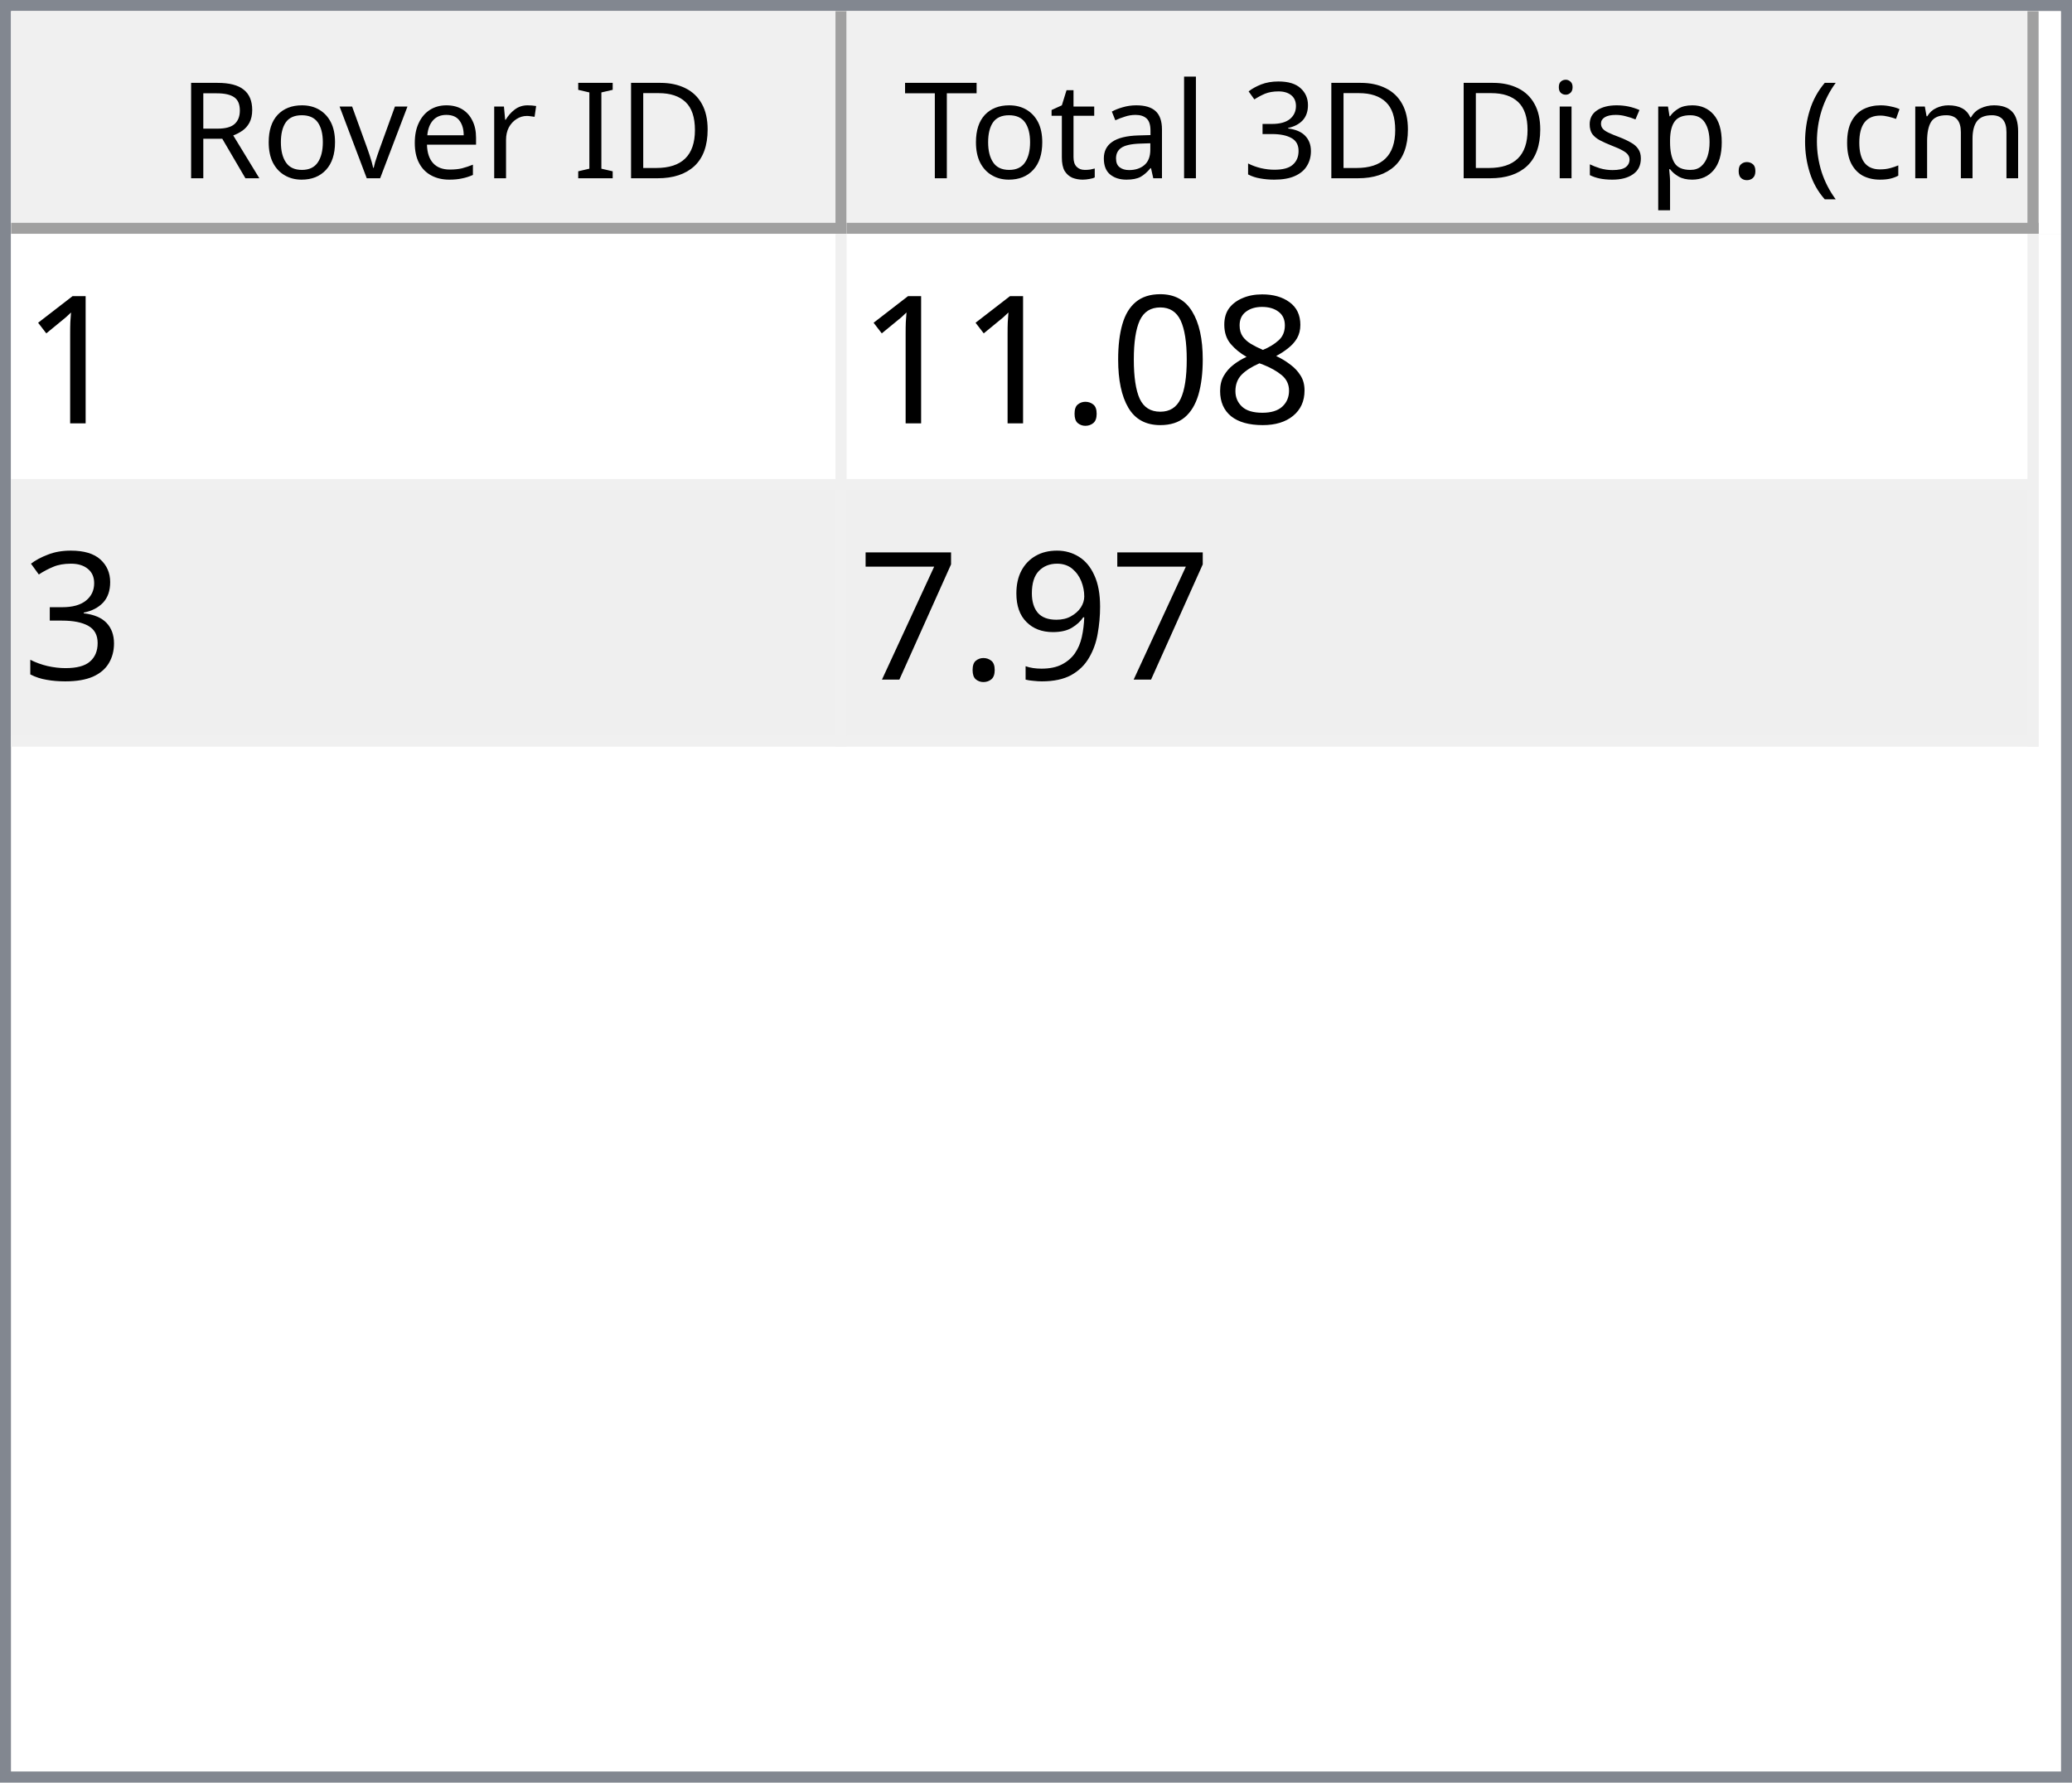
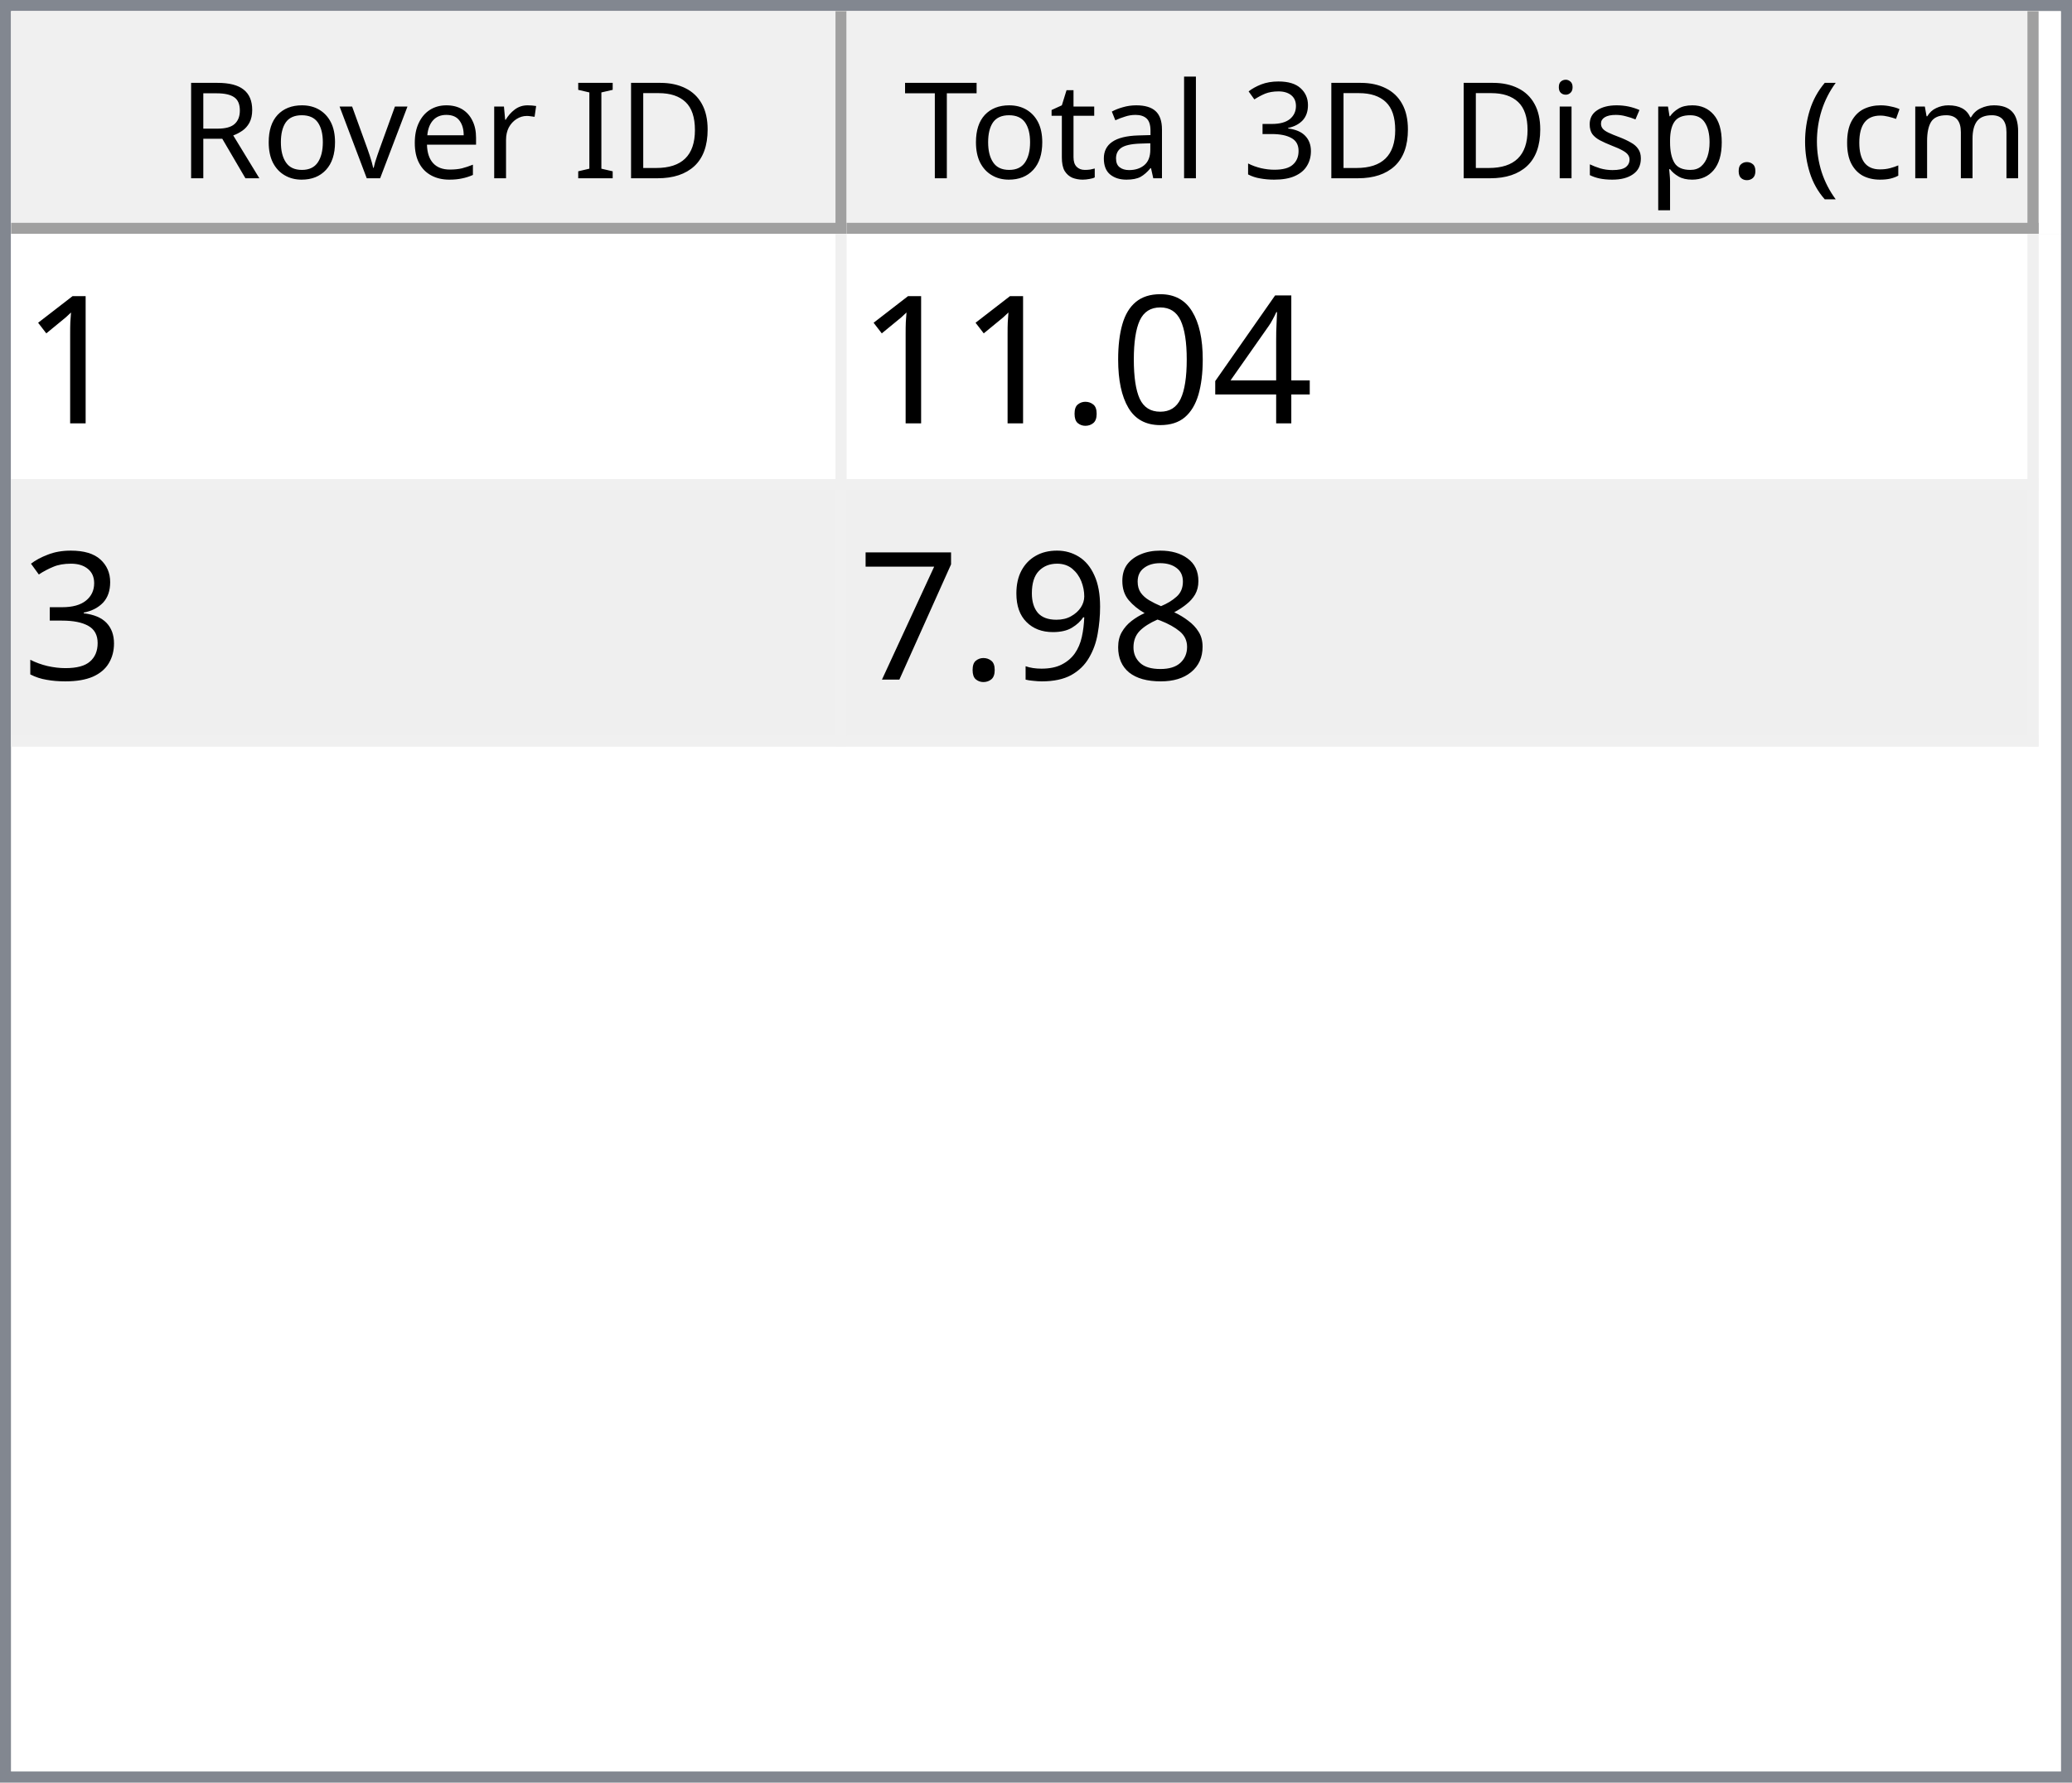
<svg xmlns="http://www.w3.org/2000/svg" style="fill-opacity:1; color-rendering:auto; color-interpolation:auto; text-rendering:auto; stroke:black; stroke-linecap:square; stroke-miterlimit:10; shape-rendering:auto; stroke-opacity:1; fill:black; stroke-dasharray:none; font-weight:normal; stroke-width:1; font-family:'Dialog'; font-style:normal; stroke-linejoin:miter; font-size:12px; stroke-dashoffset:0; image-rendering:auto;" width="186" height="160">
  <defs id="genericDefs" />
  <g>
    <defs id="defs1">
      <clipPath clipPathUnits="userSpaceOnUse" id="clipPath1">
        <path d="M0 0 L186 0 L186 160 L0 160 L0 0 Z" />
      </clipPath>
      <clipPath clipPathUnits="userSpaceOnUse" id="clipPath2">
        <path d="M0 0 L0 160 L186 160 L186 0 Z" />
      </clipPath>
      <clipPath clipPathUnits="userSpaceOnUse" id="clipPath3">
        <path d="M0 0 L0 20 L184 20 L184 0 Z" />
      </clipPath>
      <clipPath clipPathUnits="userSpaceOnUse" id="clipPath4">
        <path d="M0 0 L0 20 L75 20 L75 0 Z" />
      </clipPath>
      <clipPath clipPathUnits="userSpaceOnUse" id="clipPath5">
        <path d="M1 1 L1 19 L74 19 L74 1 Z" />
      </clipPath>
      <clipPath clipPathUnits="userSpaceOnUse" id="clipPath6">
        <path d="M0 0 L0 18 L73 18 L73 0 Z" />
      </clipPath>
      <clipPath clipPathUnits="userSpaceOnUse" id="clipPath7">
        <path d="M-0.5 -0.5 L-0.5 19.5 L74.5 19.5 L74.5 -0.5 Z" />
      </clipPath>
      <clipPath clipPathUnits="userSpaceOnUse" id="clipPath8">
        <path d="M0 0 L0 20 L107 20 L107 0 Z" />
      </clipPath>
      <clipPath clipPathUnits="userSpaceOnUse" id="clipPath9">
        <path d="M1 1 L1 19 L106 19 L106 1 Z" />
      </clipPath>
      <clipPath clipPathUnits="userSpaceOnUse" id="clipPath10">
        <path d="M0 0 L0 18 L105 18 L105 0 Z" />
      </clipPath>
      <clipPath clipPathUnits="userSpaceOnUse" id="clipPath11">
        <path d="M-0.5 -0.5 L-0.5 19.5 L106.5 19.5 L106.5 -0.5 Z" />
      </clipPath>
      <clipPath clipPathUnits="userSpaceOnUse" id="clipPath12">
        <path d="M0 0 L0 138 L184 138 L184 0 Z" />
      </clipPath>
      <clipPath clipPathUnits="userSpaceOnUse" id="clipPath13">
        <path d="M0 0 L0 46 L182 46 L182 0 Z" />
      </clipPath>
      <clipPath clipPathUnits="userSpaceOnUse" id="clipPath14">
        <path d="M-0.5 -0.5 L-0.5 45.5 L181.5 45.5 L181.5 -0.5 Z" />
      </clipPath>
      <clipPath clipPathUnits="userSpaceOnUse" id="clipPath15">
        <path d="M0 0 L0 22 L74 22 L74 0 Z" />
      </clipPath>
      <clipPath clipPathUnits="userSpaceOnUse" id="clipPath16">
        <path d="M0 0 L0 22 L106 22 L106 0 Z" />
      </clipPath>
      <font horiz-adv-x="64.551" id="font1">
        <font-face ascent="107.91" descent="25.098" units-per-em="100" style="font-style:normal; font-family:Segoe UI; font-weight:normal;" />
        <missing-glyph horiz-adv-x="64.551" d="M8.109 0 L8.109 68.266 L56.453 68.266 L56.453 0 L8.109 0 ZM15.328 7.234 L49.219 7.234 L49.219 61.031 L15.328 61.031 L15.328 7.234 Z" />
        <glyph unicode="D" horiz-adv-x="70.117" d="M9.188 0 L9.188 70.016 L28.516 70.016 Q65.531 70.016 65.531 35.891 Q65.531 19.672 55.25 9.836 Q44.969 0 27.734 0 L9.188 0 ZM17.391 62.594 L17.391 7.422 L27.828 7.422 Q41.609 7.422 49.273 14.797 Q56.938 22.172 56.938 35.688 Q56.938 62.594 28.328 62.594 L17.391 62.594 Z" />
        <glyph unicode="I" horiz-adv-x="26.611" d="M17.391 0 L9.188 0 L9.188 70.016 L17.391 70.016 L17.391 0 Z" />
        <glyph unicode=" " horiz-adv-x="27.393" d="" />
        <glyph unicode="r" horiz-adv-x="34.766" d="M34.188 41.891 Q32.078 43.5 28.125 43.5 Q23 43.5 19.555 38.672 Q16.109 33.844 16.109 25.484 L16.109 0 L8.109 0 L8.109 50 L16.109 50 L16.109 39.703 L16.312 39.703 Q18.016 44.969 21.531 47.922 Q25.047 50.875 29.391 50.875 Q32.516 50.875 34.188 50.203 L34.188 41.891 Z" />
        <glyph unicode="e" horiz-adv-x="52.295" d="M48.297 23 L12.984 23 Q13.188 14.656 17.484 10.109 Q21.781 5.562 29.297 5.562 Q37.75 5.562 44.828 11.141 L44.828 3.609 Q38.234 -1.172 27.391 -1.172 Q16.797 -1.172 10.742 5.641 Q4.688 12.453 4.688 24.812 Q4.688 36.469 11.305 43.82 Q17.922 51.172 27.734 51.172 Q37.547 51.172 42.922 44.828 Q48.297 38.484 48.297 27.203 L48.297 23 ZM40.094 29.781 Q40.047 36.719 36.75 40.578 Q33.453 44.438 27.594 44.438 Q21.922 44.438 17.969 40.383 Q14.016 36.328 13.094 29.781 L40.094 29.781 Z" />
        <glyph unicode="v" horiz-adv-x="47.9" d="M47.406 50 L27.484 0 L19.625 0 L0.688 50 L9.469 50 L22.172 13.672 Q23.578 9.672 23.922 6.688 L24.125 6.688 Q24.609 10.453 25.688 13.484 L38.969 50 L47.406 50 Z" />
        <glyph unicode="o" horiz-adv-x="58.594" d="M29 -1.172 Q17.922 -1.172 11.305 5.836 Q4.688 12.844 4.688 24.422 Q4.688 37.016 11.57 44.094 Q18.453 51.172 30.172 51.172 Q41.359 51.172 47.633 44.289 Q53.906 37.406 53.906 25.203 Q53.906 13.234 47.141 6.031 Q40.375 -1.172 29 -1.172 ZM29.594 44.438 Q21.875 44.438 17.383 39.188 Q12.891 33.938 12.891 24.703 Q12.891 15.828 17.43 10.695 Q21.969 5.562 29.594 5.562 Q37.359 5.562 41.531 10.594 Q45.703 15.625 45.703 24.906 Q45.703 34.281 41.531 39.359 Q37.359 44.438 29.594 44.438 Z" />
        <glyph unicode="R" horiz-adv-x="59.814" d="M59.375 0 L49.609 0 L37.891 19.625 Q36.281 22.359 34.766 24.289 Q33.25 26.219 31.664 27.438 Q30.078 28.656 28.25 29.219 Q26.422 29.781 24.125 29.781 L17.391 29.781 L17.391 0 L9.188 0 L9.188 70.016 L30.078 70.016 Q34.672 70.016 38.555 68.867 Q42.438 67.719 45.289 65.375 Q48.141 63.031 49.758 59.547 Q51.375 56.062 51.375 51.375 Q51.375 47.703 50.273 44.656 Q49.172 41.609 47.148 39.211 Q45.125 36.812 42.266 35.133 Q39.406 33.453 35.844 32.516 L35.844 32.328 Q37.594 31.547 38.891 30.547 Q40.188 29.547 41.359 28.18 Q42.531 26.812 43.68 25.078 Q44.828 23.344 46.234 21.047 L59.375 0 ZM17.391 62.594 L17.391 37.203 L28.516 37.203 Q31.594 37.203 34.203 38.133 Q36.812 39.062 38.719 40.797 Q40.625 42.531 41.703 45.047 Q42.781 47.562 42.781 50.688 Q42.781 56.297 39.141 59.445 Q35.5 62.594 28.609 62.594 L17.391 62.594 Z" />
        <glyph unicode=")" horiz-adv-x="30.176" d="M8.297 -15.922 L1.172 -15.922 Q16.406 2.344 16.406 26.812 Q16.406 51.469 1.078 70.016 L8.297 70.016 Q23.531 52.156 23.531 26.703 Q23.531 1.375 8.297 -15.922 Z" />
        <glyph unicode="m" horiz-adv-x="86.133" d="M79.109 0 L71.094 0 L71.094 28.719 Q71.094 37.016 68.531 40.727 Q65.969 44.438 59.906 44.438 Q54.781 44.438 51.195 39.75 Q47.609 35.062 47.609 28.516 L47.609 0 L39.594 0 L39.594 29.688 Q39.594 44.438 28.219 44.438 Q22.953 44.438 19.531 40.016 Q16.109 35.594 16.109 28.516 L16.109 0 L8.109 0 L8.109 50 L16.109 50 L16.109 42.094 L16.312 42.094 Q21.625 51.172 31.844 51.172 Q36.969 51.172 40.773 48.312 Q44.578 45.453 46 40.828 Q51.562 51.172 62.594 51.172 Q79.109 51.172 79.109 30.812 L79.109 0 Z" />
        <glyph unicode="c" horiz-adv-x="46.191" d="M42.188 2.297 Q36.422 -1.172 28.516 -1.172 Q17.828 -1.172 11.258 5.789 Q4.688 12.75 4.688 23.828 Q4.688 36.188 11.766 43.68 Q18.844 51.172 30.672 51.172 Q37.25 51.172 42.281 48.734 L42.281 40.531 Q36.719 44.438 30.375 44.438 Q22.703 44.438 17.797 38.945 Q12.891 33.453 12.891 24.516 Q12.891 15.719 17.508 10.641 Q22.125 5.562 29.891 5.562 Q36.422 5.562 42.188 9.906 L42.188 2.297 Z" />
        <glyph unicode="(" horiz-adv-x="30.176" d="M29.109 -15.922 L21.969 -15.922 Q6.844 1.375 6.844 26.703 Q6.844 52.156 21.969 70.016 L29.203 70.016 Q13.875 51.469 13.875 26.812 Q13.875 2.344 29.109 -15.922 Z" />
        <glyph unicode="." horiz-adv-x="21.68" d="M10.891 -1.078 Q8.641 -1.078 7.055 0.539 Q5.469 2.156 5.469 4.391 Q5.469 6.641 7.055 8.273 Q8.641 9.906 10.891 9.906 Q13.188 9.906 14.797 8.273 Q16.406 6.641 16.406 4.391 Q16.406 2.156 14.797 0.539 Q13.188 -1.078 10.891 -1.078 Z" />
        <glyph unicode="p" horiz-adv-x="58.789" d="M16.312 7.234 L16.109 7.234 L16.109 -23 L8.109 -23 L8.109 50 L16.109 50 L16.109 41.219 L16.312 41.219 Q22.219 51.172 33.594 51.172 Q43.266 51.172 48.688 44.461 Q54.109 37.75 54.109 26.469 Q54.109 13.922 48 6.375 Q41.891 -1.172 31.297 -1.172 Q21.578 -1.172 16.312 7.234 ZM16.109 27.391 L16.109 20.406 Q16.109 14.203 20.141 9.883 Q24.172 5.562 30.375 5.562 Q37.641 5.562 41.773 11.133 Q45.906 16.703 45.906 26.609 Q45.906 34.969 42.047 39.703 Q38.188 44.438 31.594 44.438 Q24.609 44.438 20.359 39.578 Q16.109 34.719 16.109 27.391 Z" />
        <glyph unicode="s" horiz-adv-x="42.432" d="M5.078 1.812 L5.078 10.406 Q11.625 5.562 19.484 5.562 Q30.031 5.562 30.031 12.594 Q30.031 14.594 29.125 15.992 Q28.219 17.391 26.68 18.461 Q25.141 19.531 23.07 20.383 Q21 21.234 18.609 22.172 Q15.281 23.484 12.766 24.828 Q10.25 26.172 8.57 27.859 Q6.891 29.547 6.031 31.695 Q5.172 33.844 5.172 36.719 Q5.172 40.234 6.789 42.945 Q8.406 45.656 11.086 47.484 Q13.766 49.312 17.211 50.242 Q20.656 51.172 24.312 51.172 Q30.812 51.172 35.938 48.922 L35.938 40.828 Q30.422 44.438 23.25 44.438 Q21 44.438 19.195 43.922 Q17.391 43.406 16.094 42.477 Q14.797 41.547 14.086 40.258 Q13.375 38.969 13.375 37.406 Q13.375 35.453 14.086 34.133 Q14.797 32.812 16.164 31.789 Q17.531 30.766 19.484 29.938 Q21.438 29.109 23.922 28.125 Q27.25 26.859 29.883 25.516 Q32.516 24.172 34.375 22.484 Q36.234 20.797 37.234 18.602 Q38.234 16.406 38.234 13.375 Q38.234 9.672 36.602 6.938 Q34.969 4.203 32.234 2.398 Q29.5 0.594 25.93 -0.289 Q22.359 -1.172 18.453 -1.172 Q10.75 -1.172 5.078 1.812 Z" />
        <glyph unicode="i" horiz-adv-x="24.219" d="M12.203 62.703 Q10.062 62.703 8.547 64.164 Q7.031 65.625 7.031 67.875 Q7.031 70.125 8.547 71.609 Q10.062 73.094 12.203 73.094 Q14.406 73.094 15.945 71.609 Q17.484 70.125 17.484 67.875 Q17.484 65.719 15.945 64.211 Q14.406 62.703 12.203 62.703 ZM16.109 0 L8.109 0 L8.109 50 L16.109 50 L16.109 0 Z" />
        <glyph unicode="3" horiz-adv-x="53.906" d="M46.531 19.828 Q46.531 15.094 44.75 11.211 Q42.969 7.328 39.719 4.57 Q36.469 1.812 31.93 0.297 Q27.391 -1.219 21.922 -1.219 Q11.922 -1.219 6 2.594 L6 11.188 Q13.094 5.609 22.219 5.609 Q25.875 5.609 28.828 6.539 Q31.781 7.469 33.906 9.227 Q36.031 10.984 37.18 13.477 Q38.328 15.969 38.328 19.094 Q38.328 32.812 18.797 32.812 L12.984 32.812 L12.984 39.594 L18.5 39.594 Q35.797 39.594 35.797 52.484 Q35.797 64.406 22.609 64.406 Q15.188 64.406 8.688 59.422 L8.688 67.188 Q15.375 71.188 24.609 71.188 Q29 71.188 32.57 69.969 Q36.141 68.75 38.68 66.555 Q41.219 64.359 42.609 61.281 Q44 58.203 44 54.5 Q44 40.672 30.031 36.719 L30.031 36.531 Q33.594 36.141 36.625 34.797 Q39.656 33.453 41.852 31.305 Q44.047 29.156 45.289 26.25 Q46.531 23.344 46.531 19.828 Z" />
        <glyph unicode="l" horiz-adv-x="24.219" d="M16.109 0 L8.109 0 L8.109 74.031 L16.109 74.031 L16.109 0 Z" />
        <glyph unicode="a" horiz-adv-x="50.879" d="M43.891 0 L35.891 0 L35.891 7.812 L35.688 7.812 Q30.469 -1.172 20.312 -1.172 Q12.844 -1.172 8.617 2.781 Q4.391 6.734 4.391 13.281 Q4.391 27.297 20.906 29.594 L35.891 31.688 Q35.891 44.438 25.594 44.438 Q16.547 44.438 9.281 38.281 L9.281 46.484 Q16.656 51.172 26.266 51.172 Q43.891 51.172 43.891 32.516 L43.891 0 ZM35.891 25.297 L23.828 23.641 Q18.266 22.859 15.43 20.875 Q12.594 18.891 12.594 13.875 Q12.594 10.203 15.211 7.883 Q17.828 5.562 22.172 5.562 Q28.125 5.562 32.008 9.742 Q35.891 13.922 35.891 20.312 L35.891 25.297 Z" />
        <glyph unicode="t" horiz-adv-x="33.887" d="M31.297 0.484 Q28.469 -1.078 23.828 -1.078 Q10.688 -1.078 10.688 13.578 L10.688 43.172 L2.094 43.172 L2.094 50 L10.688 50 L10.688 62.203 L18.703 64.797 L18.703 50 L31.297 50 L31.297 43.172 L18.703 43.172 L18.703 14.984 Q18.703 9.969 20.414 7.82 Q22.125 5.672 26.078 5.672 Q29.109 5.672 31.297 7.328 L31.297 0.484 Z" />
        <glyph unicode="T" horiz-adv-x="52.393" d="M50.594 62.594 L30.375 62.594 L30.375 0 L22.172 0 L22.172 62.594 L2 62.594 L2 70.016 L50.594 70.016 L50.594 62.594 Z" />
      </font>
      <font horiz-adv-x="75.0" id="font2">
        <font-face ascent="100.537" descent="21.973" units-per-em="100" style="font-style:normal; font-family:sans-serif; font-weight:normal;" />
        <missing-glyph horiz-adv-x="75.0" d="M12.5 0 L12.5 62.5 L62.5 62.5 L62.5 0 L12.5 0 ZM14.062 1.562 L60.938 1.562 L60.938 60.938 L14.062 60.938 L14.062 1.562 Z" />
        <glyph unicode="1" horiz-adv-x="55.615" d="M37.25 0 L28.469 0 L28.469 56 Q25.297 52.984 20.141 49.953 Q14.984 46.922 10.891 45.406 L10.891 53.906 Q18.266 57.375 23.781 62.305 Q29.297 67.234 31.594 71.875 L37.25 71.875 L37.25 0 Z" />
-         <glyph unicode="8" horiz-adv-x="55.615" d="M17.672 38.812 Q12.203 40.828 9.57 44.539 Q6.938 48.25 6.938 53.422 Q6.938 61.234 12.555 66.555 Q18.172 71.875 27.484 71.875 Q36.859 71.875 42.578 66.43 Q48.297 60.984 48.297 53.172 Q48.297 48.188 45.68 44.508 Q43.062 40.828 37.75 38.812 Q44.344 36.672 47.781 31.883 Q51.219 27.094 51.219 20.453 Q51.219 11.281 44.727 5.031 Q38.234 -1.219 27.641 -1.219 Q17.047 -1.219 10.547 5.055 Q4.047 11.328 4.047 20.703 Q4.047 27.688 7.594 32.398 Q11.141 37.109 17.672 38.812 ZM15.922 53.719 Q15.922 48.641 19.195 45.414 Q22.469 42.188 27.688 42.188 Q32.766 42.188 36.016 45.383 Q39.266 48.578 39.266 53.219 Q39.266 58.062 35.914 61.359 Q32.562 64.656 27.594 64.656 Q22.562 64.656 19.242 61.43 Q15.922 58.203 15.922 53.719 ZM13.094 20.656 Q13.094 16.891 14.875 13.375 Q16.656 9.859 20.172 7.93 Q23.688 6 27.734 6 Q34.031 6 38.133 10.055 Q42.234 14.109 42.234 20.359 Q42.234 26.703 38.016 30.859 Q33.797 35.016 27.438 35.016 Q21.234 35.016 17.164 30.914 Q13.094 26.812 13.094 20.656 Z" />
+         <glyph unicode="4" horiz-adv-x="55.615" d="M32.328 0 L32.328 17.141 L1.266 17.141 L1.266 25.203 L33.938 71.578 L41.109 71.578 L41.109 25.203 L50.781 25.203 L50.781 17.141 L41.109 17.141 L41.109 0 L32.328 0 ZM32.328 25.203 L32.328 57.469 L9.906 25.203 L32.328 25.203 Z" />
        <glyph unicode="0" horiz-adv-x="55.615" d="M4.156 35.297 Q4.156 48 6.766 55.742 Q9.375 63.484 14.523 67.68 Q19.672 71.875 27.484 71.875 Q33.25 71.875 37.594 69.555 Q41.938 67.234 44.773 62.867 Q47.609 58.5 49.219 52.227 Q50.828 45.953 50.828 35.297 Q50.828 22.703 48.242 14.969 Q45.656 7.234 40.508 3.008 Q35.359 -1.219 27.484 -1.219 Q17.141 -1.219 11.234 6.203 Q4.156 15.141 4.156 35.297 ZM13.188 35.297 Q13.188 17.672 17.312 11.836 Q21.438 6 27.484 6 Q33.547 6 37.672 11.859 Q41.797 17.719 41.797 35.297 Q41.797 52.984 37.672 58.789 Q33.547 64.594 27.391 64.594 Q21.344 64.594 17.719 59.469 Q13.188 52.938 13.188 35.297 Z" />
        <glyph unicode="." horiz-adv-x="27.783" d="M9.078 0 L9.078 10.016 L19.094 10.016 L19.094 0 L9.078 0 Z" />
        <glyph unicode="3" horiz-adv-x="55.615" d="M4.203 18.891 L12.984 20.062 Q14.5 12.594 18.141 9.297 Q21.781 6 27 6 Q33.203 6 37.477 10.297 Q41.75 14.594 41.75 20.953 Q41.75 27 37.797 30.93 Q33.844 34.859 27.734 34.859 Q25.25 34.859 21.531 33.891 L22.516 41.609 Q23.391 41.5 23.922 41.5 Q29.547 41.5 34.039 44.43 Q38.531 47.359 38.531 53.469 Q38.531 58.297 35.258 61.477 Q31.984 64.656 26.812 64.656 Q21.688 64.656 18.266 61.43 Q14.844 58.203 13.875 51.766 L5.078 53.328 Q6.688 62.156 12.398 67.016 Q18.109 71.875 26.609 71.875 Q32.469 71.875 37.398 69.359 Q42.328 66.844 44.945 62.5 Q47.562 58.156 47.562 53.266 Q47.562 48.641 45.07 44.828 Q42.578 41.016 37.703 38.766 Q44.047 37.312 47.562 32.695 Q51.078 28.078 51.078 21.141 Q51.078 11.766 44.242 5.25 Q37.406 -1.266 26.953 -1.266 Q17.531 -1.266 11.305 4.352 Q5.078 9.969 4.203 18.891 Z" />
+         <glyph unicode="8" horiz-adv-x="55.615" d="M17.672 38.812 Q12.203 40.828 9.57 44.539 Q6.938 48.25 6.938 53.422 Q6.938 61.234 12.555 66.555 Q18.172 71.875 27.484 71.875 Q36.859 71.875 42.578 66.43 Q48.297 60.984 48.297 53.172 Q48.297 48.188 45.68 44.508 Q43.062 40.828 37.75 38.812 Q44.344 36.672 47.781 31.883 Q51.219 27.094 51.219 20.453 Q51.219 11.281 44.727 5.031 Q38.234 -1.219 27.641 -1.219 Q17.047 -1.219 10.547 5.055 Q4.047 11.328 4.047 20.703 Q4.047 27.688 7.594 32.398 Q11.141 37.109 17.672 38.812 ZM15.922 53.719 Q15.922 48.641 19.195 45.414 Q22.469 42.188 27.688 42.188 Q32.766 42.188 36.016 45.383 Q39.266 48.578 39.266 53.219 Q39.266 58.062 35.914 61.359 Q32.562 64.656 27.594 64.656 Q22.562 64.656 19.242 61.43 Q15.922 58.203 15.922 53.719 ZM13.094 20.656 Q13.094 16.891 14.875 13.375 Q16.656 9.859 20.172 7.93 Q23.688 6 27.734 6 Q34.031 6 38.133 10.055 Q42.234 14.109 42.234 20.359 Q42.234 26.703 38.016 30.859 Q33.797 35.016 27.438 35.016 Q21.234 35.016 17.164 30.914 Q13.094 26.812 13.094 20.656 Z" />
        <glyph unicode="9" horiz-adv-x="55.615" d="M5.469 16.547 L13.922 17.328 Q14.984 11.375 18.016 8.688 Q21.047 6 25.781 6 Q29.828 6 32.883 7.859 Q35.938 9.719 37.891 12.82 Q39.844 15.922 41.164 21.195 Q42.484 26.469 42.484 31.938 Q42.484 32.516 42.438 33.688 Q39.797 29.5 35.234 26.883 Q30.672 24.266 25.344 24.266 Q16.453 24.266 10.305 30.711 Q4.156 37.156 4.156 47.703 Q4.156 58.594 10.578 65.234 Q17 71.875 26.656 71.875 Q33.641 71.875 39.43 68.117 Q45.219 64.359 48.219 57.398 Q51.219 50.438 51.219 37.25 Q51.219 23.531 48.242 15.406 Q45.266 7.281 39.383 3.031 Q33.5 -1.219 25.594 -1.219 Q17.188 -1.219 11.867 3.445 Q6.547 8.109 5.469 16.547 ZM41.453 48.141 Q41.453 55.719 37.43 60.156 Q33.406 64.594 27.734 64.594 Q21.875 64.594 17.531 59.812 Q13.188 55.031 13.188 47.406 Q13.188 40.578 17.312 36.305 Q21.438 32.031 27.484 32.031 Q33.594 32.031 37.523 36.305 Q41.453 40.578 41.453 48.141 Z" />
        <glyph unicode="7" horiz-adv-x="55.615" d="M4.734 62.203 L4.734 70.656 L51.078 70.656 L51.078 63.812 Q44.234 56.547 37.523 44.484 Q30.812 32.422 27.156 19.672 Q24.516 10.688 23.781 0 L14.75 0 Q14.891 8.453 18.062 20.414 Q21.234 32.375 27.172 43.484 Q33.109 54.594 39.797 62.203 L4.734 62.203 Z" />
      </font>
    </defs>
    <g style="fill:white; stroke:white;">
      <rect x="0" y="0" width="186" style="clip-path:url(#clipPath1); stroke:none;" height="160" />
    </g>
    <g style="fill:white; text-rendering:optimizeSpeed; color-rendering:optimizeSpeed; image-rendering:optimizeSpeed; shape-rendering:crispEdges; stroke:white; color-interpolation:sRGB;">
      <rect x="0" width="186" height="160" y="0" style="stroke:none;" />
      <path style="stroke:none;" d="M0 160 L186 160 L186 0 L0 0 Z" />
    </g>
    <g style="fill:rgb(240,240,240); font-family:'Segoe UI'; stroke:rgb(240,240,240);">
      <rect x="0" y="0" width="186" style="clip-path:url(#clipPath2); stroke:none;" height="160" />
    </g>
    <g style="fill:rgb(130,135,144); font-family:'Segoe UI'; stroke:rgb(130,135,144);">
      <path d="M0 0 L186 0 L186 160 L0 160 L0 0 ZM1 1 L185 1 L185 159 L1 159 L1 1 Z" style="fill-rule:evenodd; clip-path:url(#clipPath2); stroke:none;" />
    </g>
    <g style="fill:white; font-family:'Segoe UI'; stroke:white;" transform="translate(1,1)">
      <rect x="0" y="0" width="184" style="clip-path:url(#clipPath3); stroke:none;" height="20" />
    </g>
    <g style="fill:rgb(240,240,240); font-family:'Segoe UI'; stroke:rgb(240,240,240);" transform="translate(1,1)">
      <rect x="0" y="0" width="75" style="clip-path:url(#clipPath4); stroke:none;" height="20" />
    </g>
    <g style="font-family:'Segoe UI';" transform="translate(2,2)">
      <text x="14" xml:space="preserve" y="14" style="clip-path:url(#clipPath6); stroke:none;">Rover ID</text>
    </g>
    <g style="fill:rgb(160,160,160); font-family:'Segoe UI'; stroke:rgb(160,160,160); stroke-linejoin:bevel;" transform="translate(1.5,1.5)">
      <line x1="74" x2="74" y1="0" style="fill:none; clip-path:url(#clipPath7);" y2="19" />
    </g>
    <g style="fill:rgb(160,160,160); font-family:'Segoe UI'; stroke:rgb(160,160,160); stroke-linejoin:bevel;" transform="matrix(1,0,0,1,1,1) translate(0.5,0.5)">
      <line x1="0" x2="74" y1="19" style="fill:none; clip-path:url(#clipPath7);" y2="19" />
    </g>
    <g style="fill:rgb(240,240,240); font-family:'Segoe UI'; stroke:rgb(240,240,240);" transform="translate(76,1)">
      <rect x="0" y="0" width="107" style="clip-path:url(#clipPath8); stroke:none;" height="20" />
    </g>
    <g style="font-family:'Segoe UI';" transform="translate(77,2)">
      <text x="1" xml:space="preserve" y="14" style="clip-path:url(#clipPath10); stroke:none;"> Total 3D Disp. (cm)</text>
    </g>
    <g style="fill:rgb(160,160,160); font-family:'Segoe UI'; stroke:rgb(160,160,160); stroke-linejoin:bevel;" transform="translate(76.5,1.5)">
      <line x1="106" x2="106" y1="0" style="fill:none; clip-path:url(#clipPath11);" y2="19" />
    </g>
    <g style="fill:rgb(160,160,160); font-family:'Segoe UI'; stroke:rgb(160,160,160); stroke-linejoin:bevel;" transform="matrix(1,0,0,1,76,1) translate(0.5,0.5)">
      <line x1="0" x2="106" y1="19" style="fill:none; clip-path:url(#clipPath11);" y2="19" />
    </g>
    <g style="fill:white; font-family:'Segoe UI'; stroke:white;" transform="translate(1,21)">
      <rect x="0" y="0" width="184" style="clip-path:url(#clipPath12); stroke:none;" height="138" />
    </g>
    <g style="fill:rgb(240,240,240); font-size:16px; font-family:sans-serif; stroke:rgb(240,240,240);" transform="translate(1,21)">
      <rect x="0" y="0" width="182" style="clip-path:url(#clipPath13); stroke:none;" height="46" />
      <line transform="translate(0.5,0.5)" x1="0" x2="181" y1="22" style="clip-path:url(#clipPath14); fill:none; stroke-linejoin:bevel;" y2="22" />
    </g>
    <g transform="matrix(1,0,0,1,1,21) translate(0.5,0.5)" style="fill:rgb(240,240,240); font-size:16px; font-family:sans-serif; stroke:rgb(240,240,240); stroke-linejoin:bevel;">
      <line x1="0" x2="181" y1="45" style="fill:none; clip-path:url(#clipPath14);" y2="45" />
    </g>
    <g transform="matrix(1,0,0,1,1,21) translate(0.5,0.5)" style="fill:rgb(240,240,240); font-size:16px; font-family:sans-serif; stroke:rgb(240,240,240); stroke-linejoin:bevel;">
      <line x1="74" x2="74" y1="0" style="fill:none; clip-path:url(#clipPath14);" y2="45" />
    </g>
    <g transform="matrix(1,0,0,1,1,21) translate(0.5,0.5)" style="fill:rgb(240,240,240); font-size:16px; font-family:sans-serif; stroke:rgb(240,240,240); stroke-linejoin:bevel;">
      <line x1="181" x2="181" y1="0" style="fill:none; clip-path:url(#clipPath14);" y2="45" />
    </g>
    <g style="fill:white; font-size:16px; font-family:sans-serif; stroke:white;" transform="matrix(1,0,0,1,1,21)">
      <rect x="0" y="0" width="74" style="clip-path:url(#clipPath15); stroke:none;" height="22" />
      <text x="1" y="17" style="fill:black; clip-path:url(#clipPath15); stroke:none;" xml:space="preserve">1</text>
    </g>
    <g style="fill:white; font-size:16px; font-family:sans-serif; stroke:white;" transform="matrix(1,0,0,1,1,21) translate(75,0)">
      <rect x="0" y="0" width="106" style="clip-path:url(#clipPath16); stroke:none;" height="22" />
-       <text x="1" y="17" style="fill:black; clip-path:url(#clipPath16); stroke:none;" xml:space="preserve">11.08</text>
+       <text x="1" y="17" style="fill:black; clip-path:url(#clipPath16); stroke:none;" xml:space="preserve">11.04</text>
    </g>
    <g style="fill:rgb(239,239,239); font-size:16px; font-family:sans-serif; stroke:rgb(239,239,239);" transform="matrix(1,0,0,1,1,21) translate(0,23)">
      <rect x="0" y="0" width="74" style="clip-path:url(#clipPath15); stroke:none;" height="22" />
      <text x="1" y="17" style="fill:black; clip-path:url(#clipPath15); stroke:none;" xml:space="preserve">3</text>
    </g>
    <g style="fill:rgb(239,239,239); font-size:16px; font-family:sans-serif; stroke:rgb(239,239,239);" transform="matrix(1,0,0,1,1,21) translate(75,23)">
      <rect x="0" y="0" width="106" style="clip-path:url(#clipPath16); stroke:none;" height="22" />
-       <text x="1" y="17" style="fill:black; clip-path:url(#clipPath16); stroke:none;" xml:space="preserve">7.97</text>
+       <text x="1" y="17" style="fill:black; clip-path:url(#clipPath16); stroke:none;" xml:space="preserve">7.98</text>
    </g>
  </g>
</svg>
